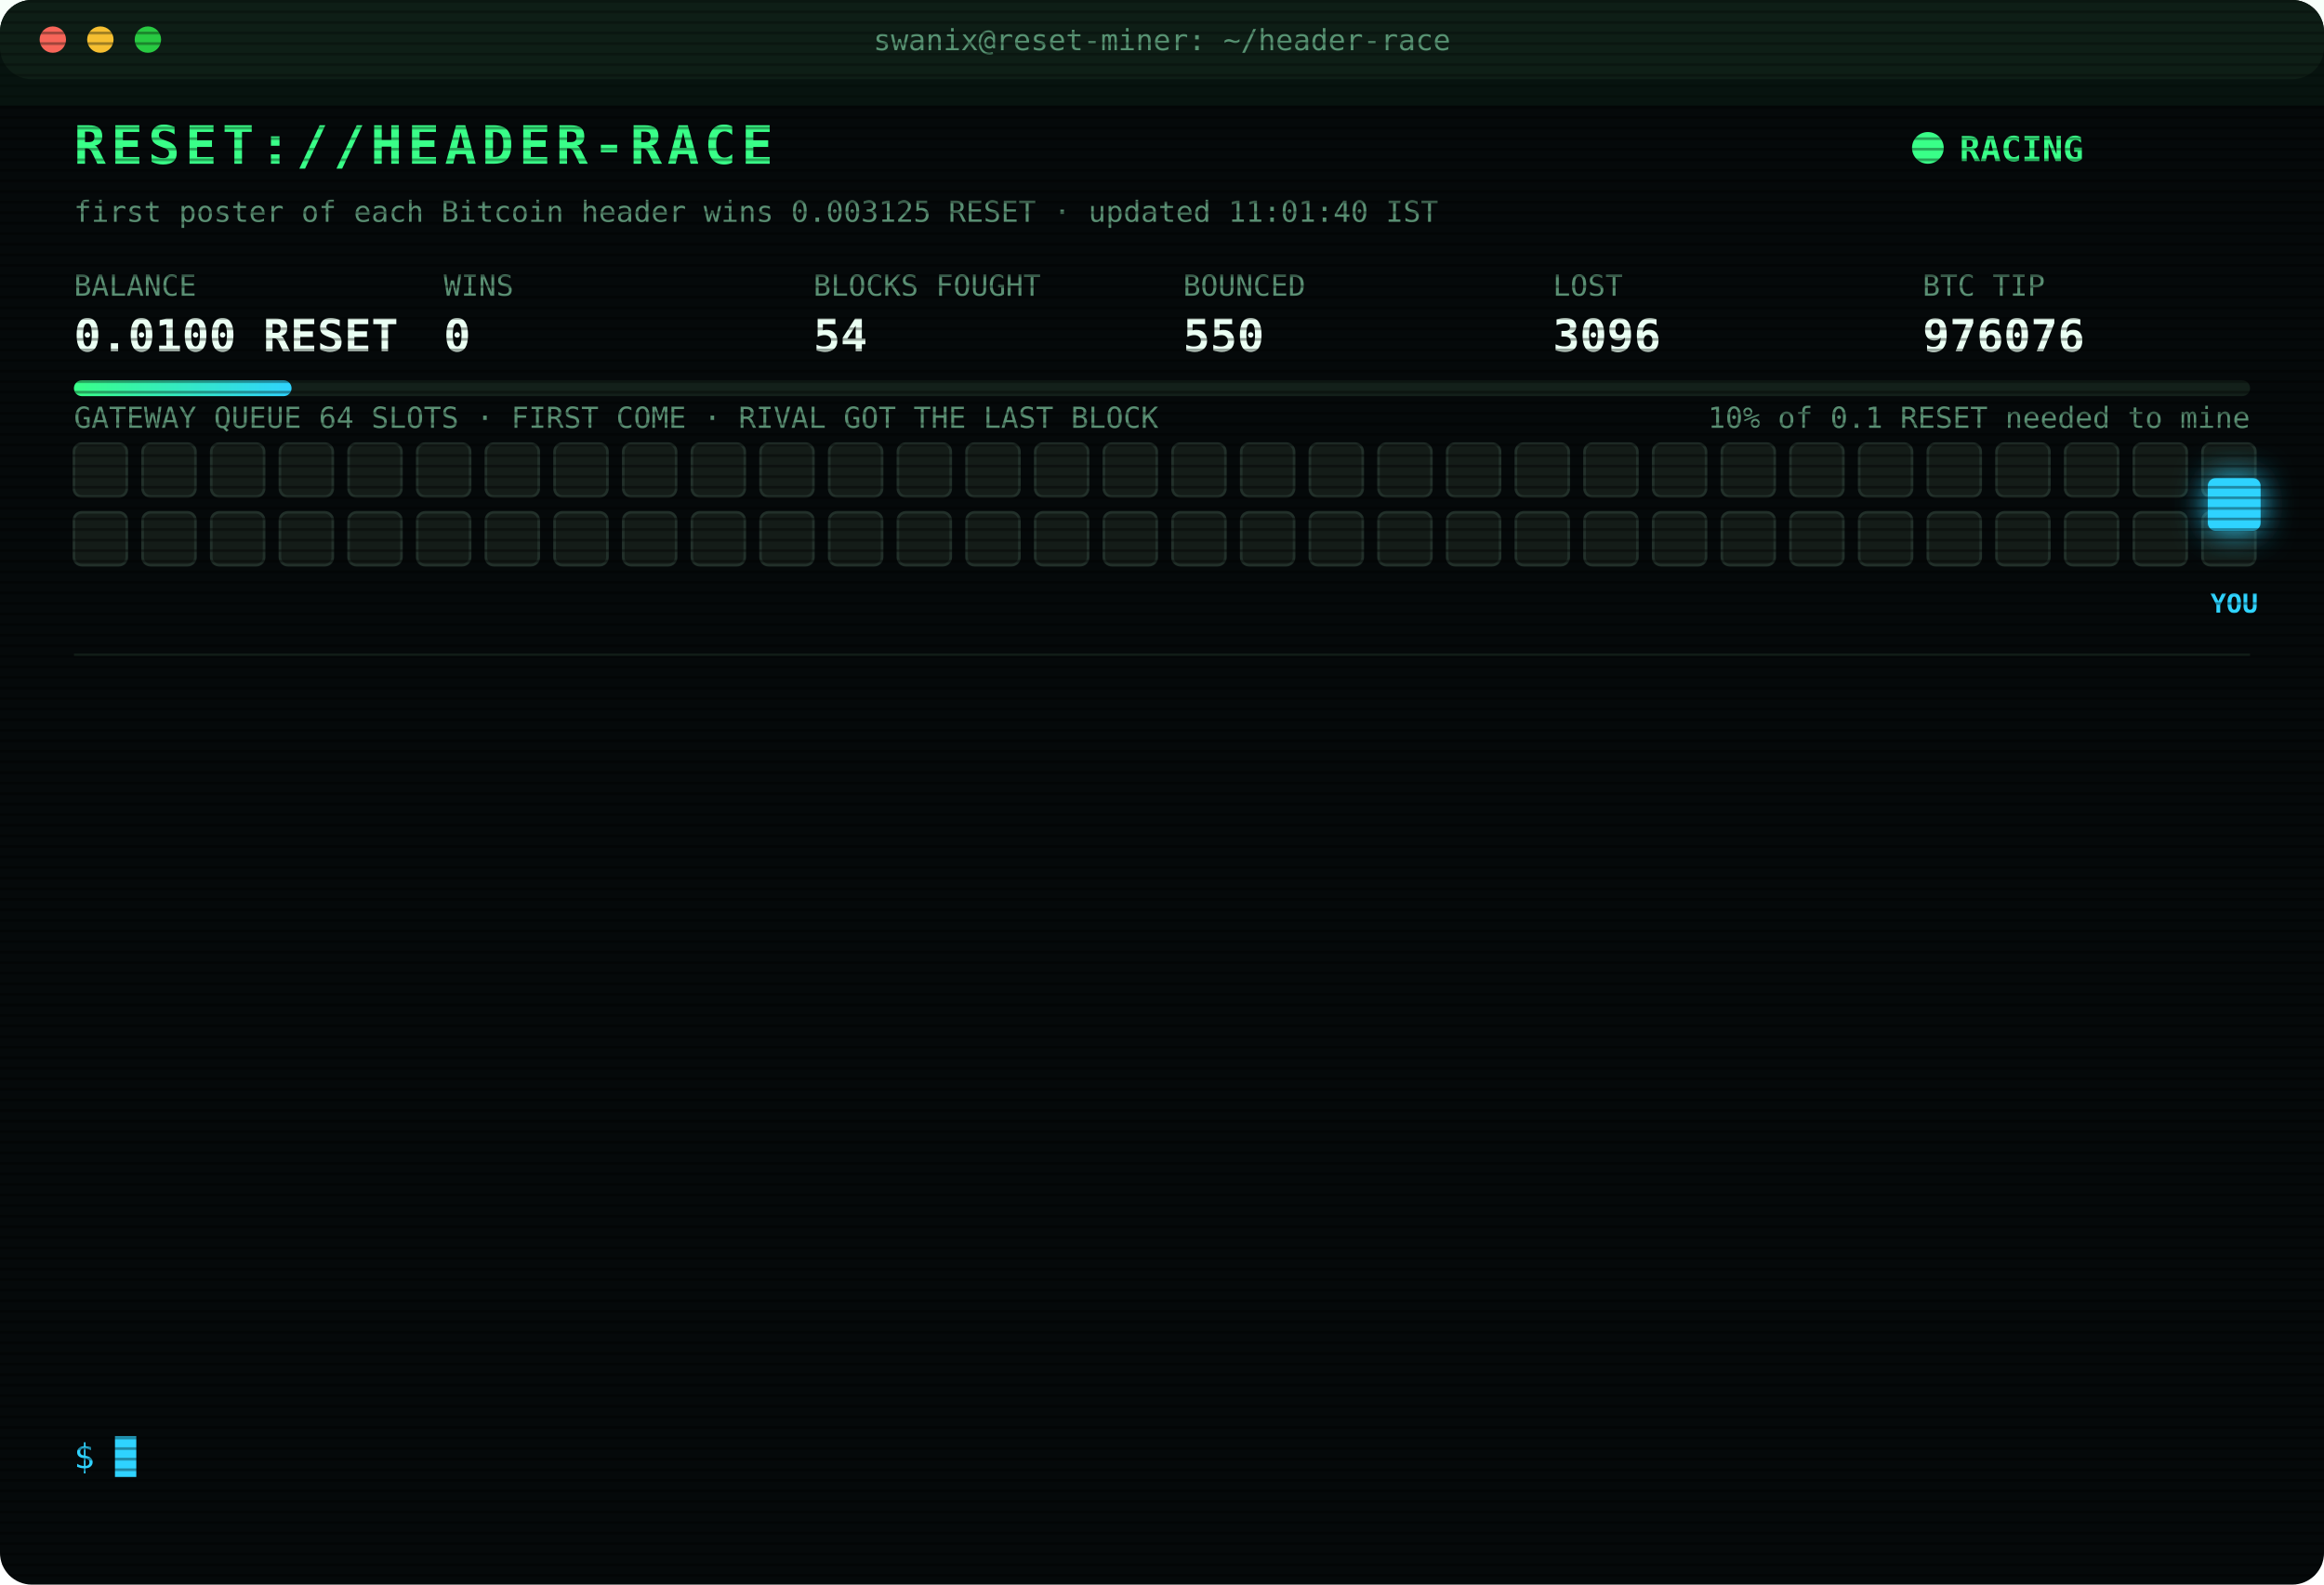
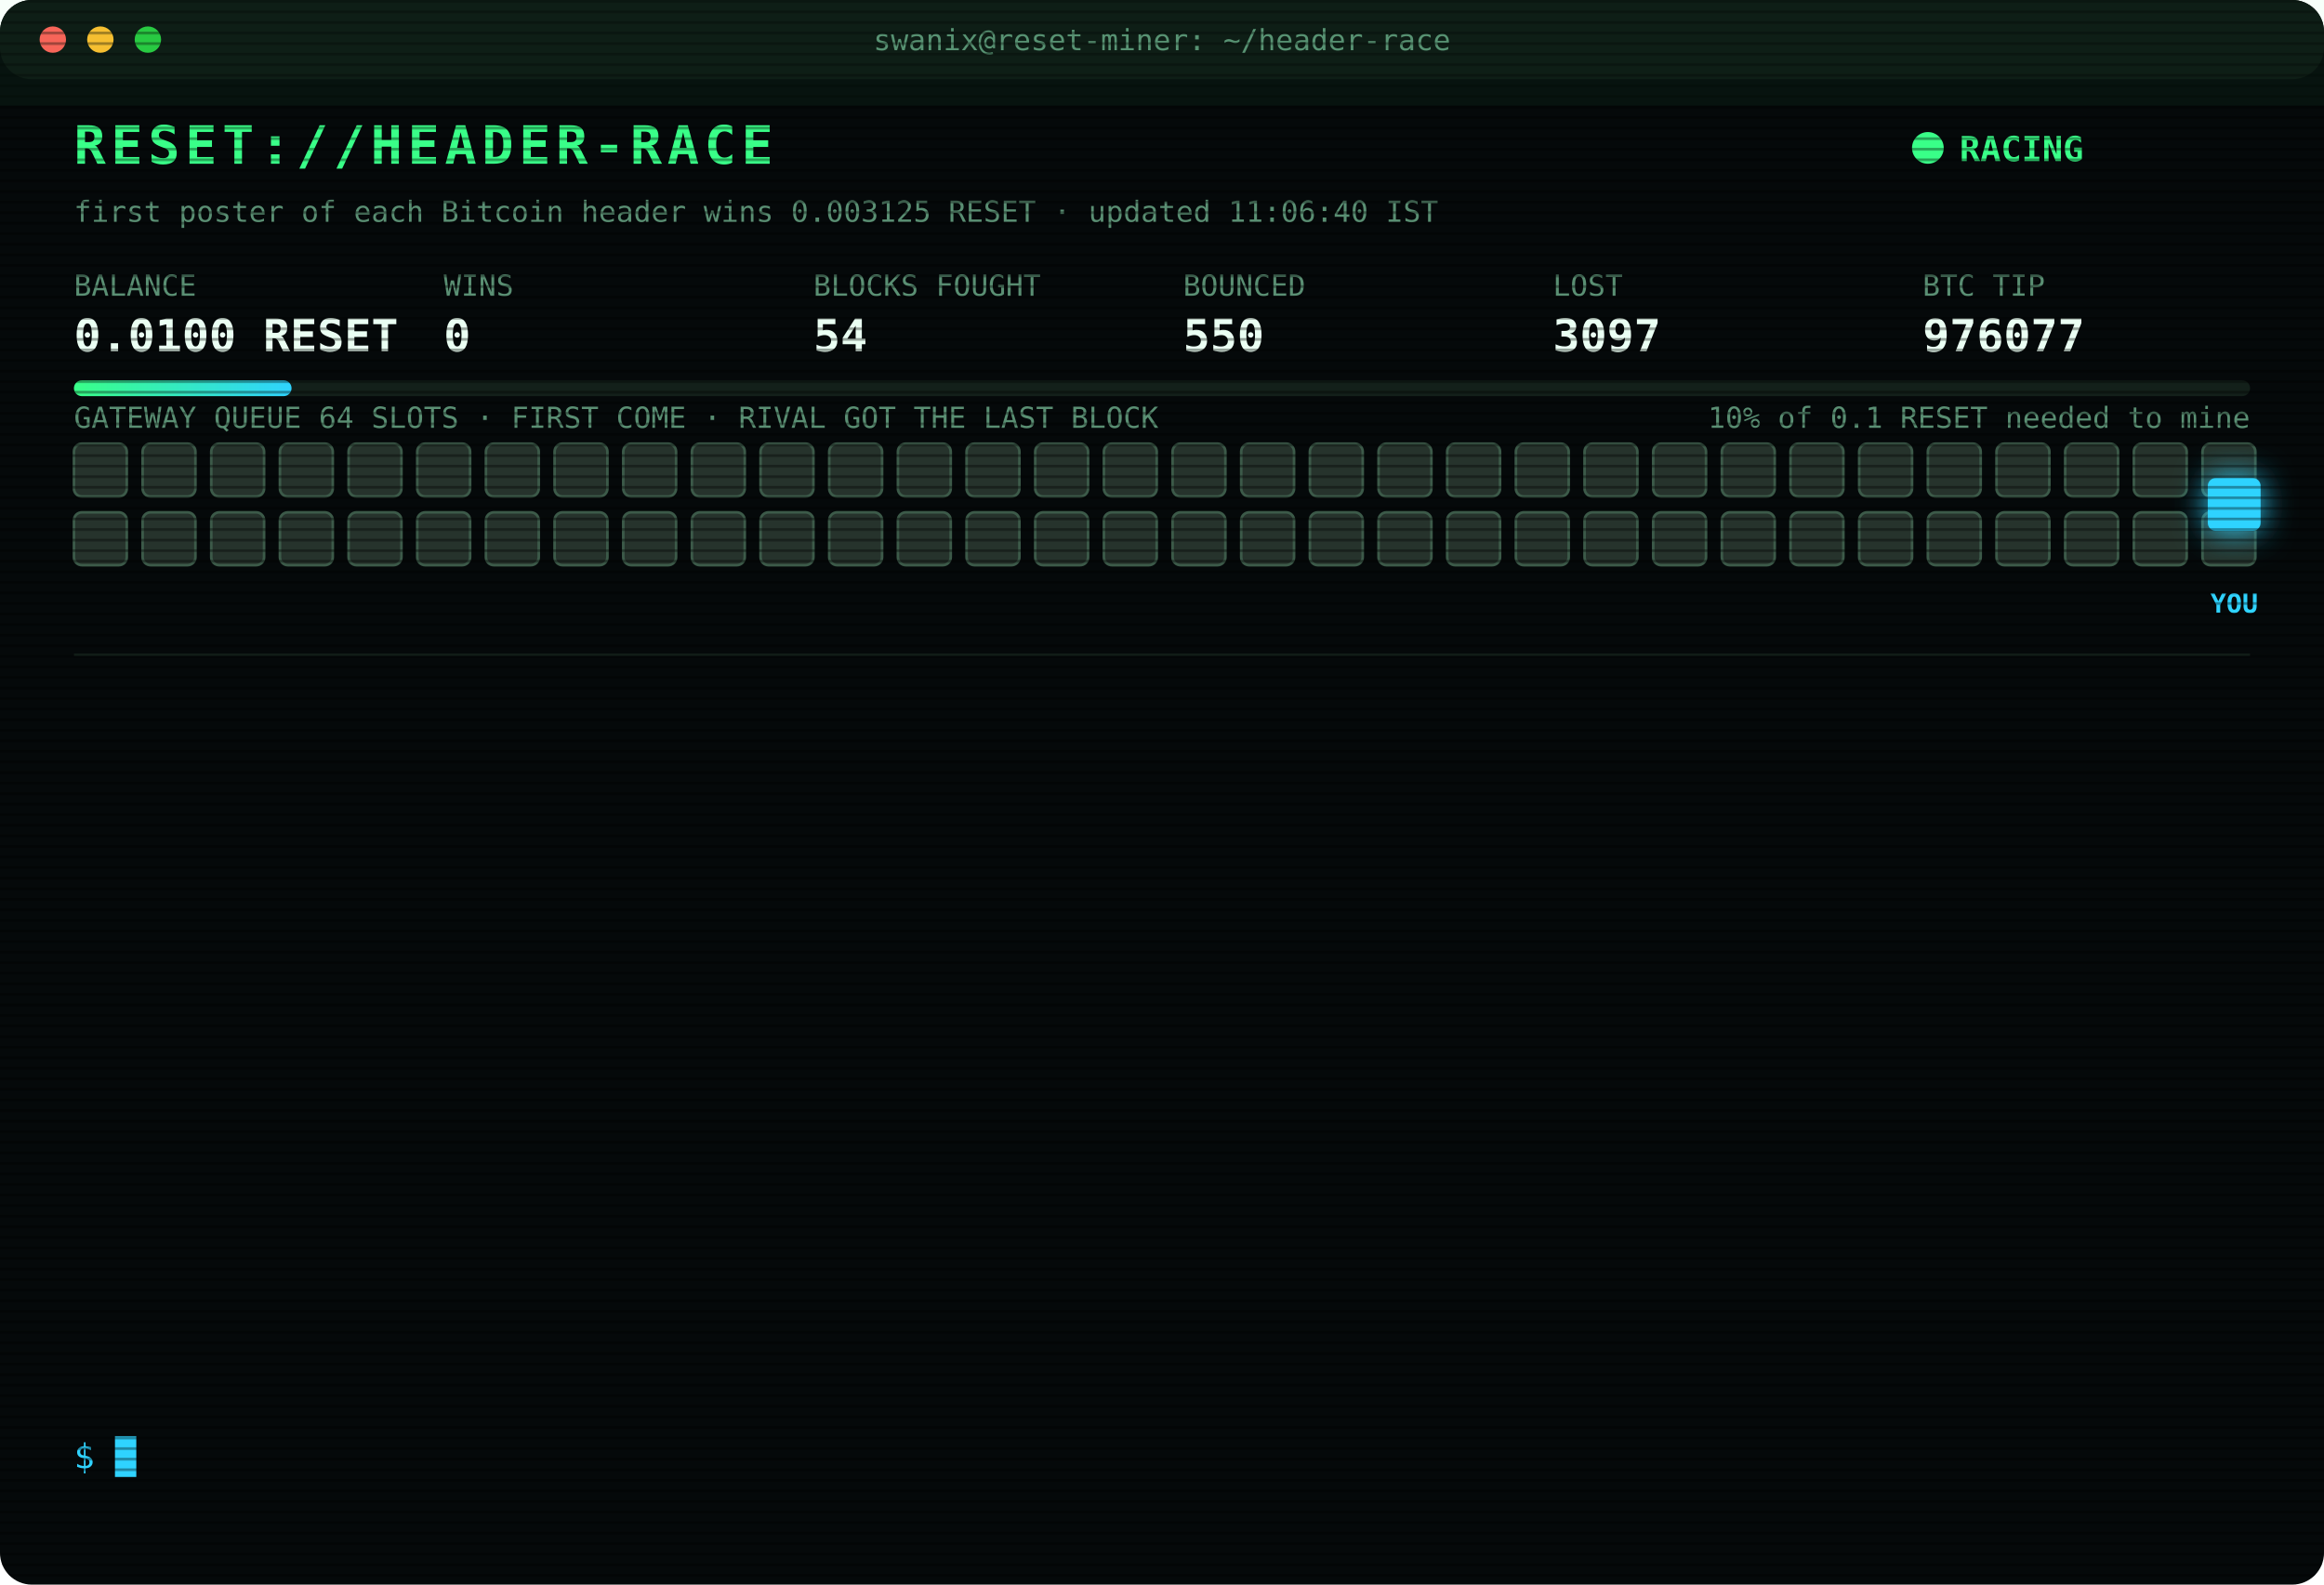
<svg xmlns="http://www.w3.org/2000/svg" width="880" height="600" viewBox="0 0 880 600" font-family="ui-monospace,SFMono-Regular,Menlo,Consolas,monospace">
  <style>
text{font-size:13px;fill:#7CFFB2}
.title{font-size:20px;font-weight:700;fill:#39FF88;letter-spacing:2px;animation:glitch 3s infinite steps(1)}
.sub{fill:#2fd3ff}.k{fill:#5a8f73;font-size:11px}.v{font-size:17px;font-weight:700;fill:#eafff3}
.ts{fill:#3f6b56}.boot{fill:#2fd3ff}.dim{fill:#5a8f73}.bad{fill:#ff4d6d}.warn{fill:#ffd23f}.mag{fill:#ff5cf0}.win{fill:#39FF88;font-weight:700}
.tag{font-size:10px;fill:#2fd3ff;font-weight:700}
.rival{fill:#26332c;stroke:#3c5a49;animation:jam 1.2s infinite alternate}
.idle{fill:#141c18;stroke:#22302a;animation:breathe 4s infinite}
.me{fill:#2fd3ff;filter:drop-shadow(0 0 6px #2fd3ff)}
.hover{animation:nudge 1.1s infinite ease-in-out}.bounce{animation:kick 1.4s infinite}
.ln{opacity:0;animation:in .4s forwards}
.cur{animation:blink 1s infinite steps(1)}
.scan{animation:scan 6s infinite linear}
.led{animation:blink 1.4s infinite}
@keyframes in{from{opacity:0;transform:translateX(-6px)}to{opacity:1;transform:none}}
@keyframes blink{50%{opacity:0}}
@keyframes jam{to{fill:#33463b}}
@keyframes breathe{50%{opacity:.4}}
@keyframes nudge{50%{transform:translateX(-10px)}}
@keyframes kick{0%,100%{transform:none}30%{transform:translateX(-14px)}55%{transform:translateX(10px) translateY(-6px)}}
@keyframes glitch{0%,92%{transform:none}93%{transform:translateX(2px);fill:#ff4d6d}95%{transform:translateX(-2px);fill:#2fd3ff}97%{transform:none}}
@keyframes scan{from{transform:translateY(-40px)}to{transform:translateY(600px)}}
</style>
  <defs>
    <pattern id="sl" width="4" height="4" patternUnits="userSpaceOnUse">
      <rect width="4" height="1" fill="#000" opacity=".35" />
    </pattern>
    <linearGradient id="bar">
      <stop offset="0" stop-color="#39FF88" />
      <stop offset="1" stop-color="#2fd3ff" />
    </linearGradient>
  </defs>
  <rect width="880" height="600" rx="12" fill="#05090a" />
  <rect width="880" height="30" rx="12" fill="#0d1512" />
  <circle cx="20" cy="15" r="5" fill="#ff5f57" />
  <circle cx="38" cy="15" r="5" fill="#febc2e" />
  <circle cx="56" cy="15" r="5" fill="#28c840" />
  <text x="440" y="19" text-anchor="middle" class="k">swanix@reset-miner: ~/header-race</text>
  <text x="28" y="62" class="title">RESET://HEADER-RACE</text>
  <circle class="led" cx="730" cy="56" r="6" fill="#39FF88" />
  <text x="742" y="61" class="win">RACING</text>
-   <text x="28" y="84" class="k">first poster of each Bitcoin header wins 0.003125 RESET · updated 11:01:40 IST</text>
+   <text x="28" y="84" class="k">first poster of each Bitcoin header wins 0.003125 RESET · updated 11:06:40 IST</text>
  <text x="28" y="112" class="k">BALANCE</text>
  <text x="28" y="133" class="v">0.0100 RESET</text>
  <text x="168" y="112" class="k">WINS</text>
  <text x="168" y="133" class="v">0</text>
  <text x="308" y="112" class="k">BLOCKS FOUGHT</text>
  <text x="308" y="133" class="v">54</text>
  <text x="448" y="112" class="k">BOUNCED</text>
  <text x="448" y="133" class="v">550</text>
  <text x="588" y="112" class="k">LOST</text>
-   <text x="588" y="133" class="v">3096</text>
+   <text x="588" y="133" class="v">3097</text>
  <text x="728" y="112" class="k">BTC TIP</text>
-   <text x="728" y="133" class="v">976076</text>
+   <text x="728" y="133" class="v">976077</text>
  <rect x="28" y="144" width="824" height="6" rx="3" fill="#13201a" />
  <rect x="28" y="144" width="82.4" height="6" rx="3" fill="url(#bar)" />
  <text x="852" y="162" text-anchor="end" class="k">10% of 0.1 RESET needed to mine</text>
  <text x="28" y="162" class="k">GATEWAY QUEUE 64 SLOTS · FIRST COME · RIVAL GOT THE LAST BLOCK</text>
-   <rect class="idle" x="28" y="168" width="20" height="20" rx="3" style="animation-delay:0.00s" />
-   <rect class="idle" x="54" y="168" width="20" height="20" rx="3" style="animation-delay:0.05s" />
-   <rect class="idle" x="80" y="168" width="20" height="20" rx="3" style="animation-delay:0.10s" />
-   <rect class="idle" x="106" y="168" width="20" height="20" rx="3" style="animation-delay:0.15s" />
-   <rect class="idle" x="132" y="168" width="20" height="20" rx="3" style="animation-delay:0.20s" />
-   <rect class="idle" x="158" y="168" width="20" height="20" rx="3" style="animation-delay:0.25s" />
-   <rect class="idle" x="184" y="168" width="20" height="20" rx="3" style="animation-delay:0.30s" />
-   <rect class="idle" x="210" y="168" width="20" height="20" rx="3" style="animation-delay:0.35s" />
-   <rect class="idle" x="236" y="168" width="20" height="20" rx="3" style="animation-delay:0.40s" />
-   <rect class="idle" x="262" y="168" width="20" height="20" rx="3" style="animation-delay:0.45s" />
-   <rect class="idle" x="288" y="168" width="20" height="20" rx="3" style="animation-delay:0.50s" />
-   <rect class="idle" x="314" y="168" width="20" height="20" rx="3" style="animation-delay:0.55s" />
-   <rect class="idle" x="340" y="168" width="20" height="20" rx="3" style="animation-delay:0.60s" />
-   <rect class="idle" x="366" y="168" width="20" height="20" rx="3" style="animation-delay:0.65s" />
-   <rect class="idle" x="392" y="168" width="20" height="20" rx="3" style="animation-delay:0.70s" />
-   <rect class="idle" x="418" y="168" width="20" height="20" rx="3" style="animation-delay:0.75s" />
-   <rect class="idle" x="444" y="168" width="20" height="20" rx="3" style="animation-delay:0.80s" />
-   <rect class="idle" x="470" y="168" width="20" height="20" rx="3" style="animation-delay:0.85s" />
-   <rect class="idle" x="496" y="168" width="20" height="20" rx="3" style="animation-delay:0.90s" />
-   <rect class="idle" x="522" y="168" width="20" height="20" rx="3" style="animation-delay:0.95s" />
-   <rect class="idle" x="548" y="168" width="20" height="20" rx="3" style="animation-delay:1.00s" />
-   <rect class="idle" x="574" y="168" width="20" height="20" rx="3" style="animation-delay:1.05s" />
-   <rect class="idle" x="600" y="168" width="20" height="20" rx="3" style="animation-delay:1.10s" />
-   <rect class="idle" x="626" y="168" width="20" height="20" rx="3" style="animation-delay:1.15s" />
-   <rect class="idle" x="652" y="168" width="20" height="20" rx="3" style="animation-delay:1.20s" />
-   <rect class="idle" x="678" y="168" width="20" height="20" rx="3" style="animation-delay:1.25s" />
-   <rect class="idle" x="704" y="168" width="20" height="20" rx="3" style="animation-delay:1.30s" />
-   <rect class="idle" x="730" y="168" width="20" height="20" rx="3" style="animation-delay:1.35s" />
-   <rect class="idle" x="756" y="168" width="20" height="20" rx="3" style="animation-delay:1.40s" />
-   <rect class="idle" x="782" y="168" width="20" height="20" rx="3" style="animation-delay:1.45s" />
-   <rect class="idle" x="808" y="168" width="20" height="20" rx="3" style="animation-delay:1.50s" />
-   <rect class="idle" x="834" y="168" width="20" height="20" rx="3" style="animation-delay:1.55s" />
-   <rect class="idle" x="28" y="194" width="20" height="20" rx="3" style="animation-delay:1.60s" />
-   <rect class="idle" x="54" y="194" width="20" height="20" rx="3" style="animation-delay:1.65s" />
-   <rect class="idle" x="80" y="194" width="20" height="20" rx="3" style="animation-delay:1.70s" />
-   <rect class="idle" x="106" y="194" width="20" height="20" rx="3" style="animation-delay:1.75s" />
-   <rect class="idle" x="132" y="194" width="20" height="20" rx="3" style="animation-delay:1.80s" />
-   <rect class="idle" x="158" y="194" width="20" height="20" rx="3" style="animation-delay:1.85s" />
-   <rect class="idle" x="184" y="194" width="20" height="20" rx="3" style="animation-delay:1.90s" />
-   <rect class="idle" x="210" y="194" width="20" height="20" rx="3" style="animation-delay:1.95s" />
-   <rect class="idle" x="236" y="194" width="20" height="20" rx="3" style="animation-delay:2.00s" />
-   <rect class="idle" x="262" y="194" width="20" height="20" rx="3" style="animation-delay:2.05s" />
-   <rect class="idle" x="288" y="194" width="20" height="20" rx="3" style="animation-delay:2.10s" />
-   <rect class="idle" x="314" y="194" width="20" height="20" rx="3" style="animation-delay:2.15s" />
-   <rect class="idle" x="340" y="194" width="20" height="20" rx="3" style="animation-delay:2.20s" />
-   <rect class="idle" x="366" y="194" width="20" height="20" rx="3" style="animation-delay:2.25s" />
-   <rect class="idle" x="392" y="194" width="20" height="20" rx="3" style="animation-delay:2.30s" />
-   <rect class="idle" x="418" y="194" width="20" height="20" rx="3" style="animation-delay:2.35s" />
-   <rect class="idle" x="444" y="194" width="20" height="20" rx="3" style="animation-delay:2.40s" />
-   <rect class="idle" x="470" y="194" width="20" height="20" rx="3" style="animation-delay:2.45s" />
-   <rect class="idle" x="496" y="194" width="20" height="20" rx="3" style="animation-delay:2.50s" />
-   <rect class="idle" x="522" y="194" width="20" height="20" rx="3" style="animation-delay:2.55s" />
-   <rect class="idle" x="548" y="194" width="20" height="20" rx="3" style="animation-delay:2.60s" />
-   <rect class="idle" x="574" y="194" width="20" height="20" rx="3" style="animation-delay:2.65s" />
-   <rect class="idle" x="600" y="194" width="20" height="20" rx="3" style="animation-delay:2.70s" />
-   <rect class="idle" x="626" y="194" width="20" height="20" rx="3" style="animation-delay:2.75s" />
-   <rect class="idle" x="652" y="194" width="20" height="20" rx="3" style="animation-delay:2.80s" />
-   <rect class="idle" x="678" y="194" width="20" height="20" rx="3" style="animation-delay:2.85s" />
-   <rect class="idle" x="704" y="194" width="20" height="20" rx="3" style="animation-delay:2.90s" />
-   <rect class="idle" x="730" y="194" width="20" height="20" rx="3" style="animation-delay:2.95s" />
-   <rect class="idle" x="756" y="194" width="20" height="20" rx="3" style="animation-delay:3.00s" />
-   <rect class="idle" x="782" y="194" width="20" height="20" rx="3" style="animation-delay:3.05s" />
-   <rect class="idle" x="808" y="194" width="20" height="20" rx="3" style="animation-delay:3.10s" />
-   <rect class="idle" x="834" y="194" width="20" height="20" rx="3" style="animation-delay:3.15s" />
+   <rect class="rival" x="28" y="168" width="20" height="20" rx="3" style="animation-delay:0.00s" />
+   <rect class="rival" x="54" y="168" width="20" height="20" rx="3" style="animation-delay:0.05s" />
+   <rect class="rival" x="80" y="168" width="20" height="20" rx="3" style="animation-delay:0.10s" />
+   <rect class="rival" x="106" y="168" width="20" height="20" rx="3" style="animation-delay:0.15s" />
+   <rect class="rival" x="132" y="168" width="20" height="20" rx="3" style="animation-delay:0.20s" />
+   <rect class="rival" x="158" y="168" width="20" height="20" rx="3" style="animation-delay:0.25s" />
+   <rect class="rival" x="184" y="168" width="20" height="20" rx="3" style="animation-delay:0.30s" />
+   <rect class="rival" x="210" y="168" width="20" height="20" rx="3" style="animation-delay:0.35s" />
+   <rect class="rival" x="236" y="168" width="20" height="20" rx="3" style="animation-delay:0.40s" />
+   <rect class="rival" x="262" y="168" width="20" height="20" rx="3" style="animation-delay:0.45s" />
+   <rect class="rival" x="288" y="168" width="20" height="20" rx="3" style="animation-delay:0.50s" />
+   <rect class="rival" x="314" y="168" width="20" height="20" rx="3" style="animation-delay:0.55s" />
+   <rect class="rival" x="340" y="168" width="20" height="20" rx="3" style="animation-delay:0.60s" />
+   <rect class="rival" x="366" y="168" width="20" height="20" rx="3" style="animation-delay:0.65s" />
+   <rect class="rival" x="392" y="168" width="20" height="20" rx="3" style="animation-delay:0.70s" />
+   <rect class="rival" x="418" y="168" width="20" height="20" rx="3" style="animation-delay:0.75s" />
+   <rect class="rival" x="444" y="168" width="20" height="20" rx="3" style="animation-delay:0.80s" />
+   <rect class="rival" x="470" y="168" width="20" height="20" rx="3" style="animation-delay:0.85s" />
+   <rect class="rival" x="496" y="168" width="20" height="20" rx="3" style="animation-delay:0.90s" />
+   <rect class="rival" x="522" y="168" width="20" height="20" rx="3" style="animation-delay:0.95s" />
+   <rect class="rival" x="548" y="168" width="20" height="20" rx="3" style="animation-delay:1.00s" />
+   <rect class="rival" x="574" y="168" width="20" height="20" rx="3" style="animation-delay:1.05s" />
+   <rect class="rival" x="600" y="168" width="20" height="20" rx="3" style="animation-delay:1.10s" />
+   <rect class="rival" x="626" y="168" width="20" height="20" rx="3" style="animation-delay:1.15s" />
+   <rect class="rival" x="652" y="168" width="20" height="20" rx="3" style="animation-delay:1.20s" />
+   <rect class="rival" x="678" y="168" width="20" height="20" rx="3" style="animation-delay:1.25s" />
+   <rect class="rival" x="704" y="168" width="20" height="20" rx="3" style="animation-delay:1.30s" />
+   <rect class="rival" x="730" y="168" width="20" height="20" rx="3" style="animation-delay:1.35s" />
+   <rect class="rival" x="756" y="168" width="20" height="20" rx="3" style="animation-delay:1.40s" />
+   <rect class="rival" x="782" y="168" width="20" height="20" rx="3" style="animation-delay:1.45s" />
+   <rect class="rival" x="808" y="168" width="20" height="20" rx="3" style="animation-delay:1.50s" />
+   <rect class="rival" x="834" y="168" width="20" height="20" rx="3" style="animation-delay:1.55s" />
+   <rect class="rival" x="28" y="194" width="20" height="20" rx="3" style="animation-delay:1.60s" />
+   <rect class="rival" x="54" y="194" width="20" height="20" rx="3" style="animation-delay:1.65s" />
+   <rect class="rival" x="80" y="194" width="20" height="20" rx="3" style="animation-delay:1.70s" />
+   <rect class="rival" x="106" y="194" width="20" height="20" rx="3" style="animation-delay:1.75s" />
+   <rect class="rival" x="132" y="194" width="20" height="20" rx="3" style="animation-delay:1.80s" />
+   <rect class="rival" x="158" y="194" width="20" height="20" rx="3" style="animation-delay:1.85s" />
+   <rect class="rival" x="184" y="194" width="20" height="20" rx="3" style="animation-delay:1.90s" />
+   <rect class="rival" x="210" y="194" width="20" height="20" rx="3" style="animation-delay:1.95s" />
+   <rect class="rival" x="236" y="194" width="20" height="20" rx="3" style="animation-delay:2.00s" />
+   <rect class="rival" x="262" y="194" width="20" height="20" rx="3" style="animation-delay:2.05s" />
+   <rect class="rival" x="288" y="194" width="20" height="20" rx="3" style="animation-delay:2.10s" />
+   <rect class="rival" x="314" y="194" width="20" height="20" rx="3" style="animation-delay:2.15s" />
+   <rect class="rival" x="340" y="194" width="20" height="20" rx="3" style="animation-delay:2.20s" />
+   <rect class="rival" x="366" y="194" width="20" height="20" rx="3" style="animation-delay:2.25s" />
+   <rect class="rival" x="392" y="194" width="20" height="20" rx="3" style="animation-delay:2.30s" />
+   <rect class="rival" x="418" y="194" width="20" height="20" rx="3" style="animation-delay:2.35s" />
+   <rect class="rival" x="444" y="194" width="20" height="20" rx="3" style="animation-delay:2.40s" />
+   <rect class="rival" x="470" y="194" width="20" height="20" rx="3" style="animation-delay:2.45s" />
+   <rect class="rival" x="496" y="194" width="20" height="20" rx="3" style="animation-delay:2.50s" />
+   <rect class="rival" x="522" y="194" width="20" height="20" rx="3" style="animation-delay:2.55s" />
+   <rect class="rival" x="548" y="194" width="20" height="20" rx="3" style="animation-delay:2.60s" />
+   <rect class="rival" x="574" y="194" width="20" height="20" rx="3" style="animation-delay:2.65s" />
+   <rect class="rival" x="600" y="194" width="20" height="20" rx="3" style="animation-delay:2.70s" />
+   <rect class="rival" x="626" y="194" width="20" height="20" rx="3" style="animation-delay:2.75s" />
+   <rect class="rival" x="652" y="194" width="20" height="20" rx="3" style="animation-delay:2.80s" />
+   <rect class="rival" x="678" y="194" width="20" height="20" rx="3" style="animation-delay:2.85s" />
+   <rect class="rival" x="704" y="194" width="20" height="20" rx="3" style="animation-delay:2.90s" />
+   <rect class="rival" x="730" y="194" width="20" height="20" rx="3" style="animation-delay:2.95s" />
+   <rect class="rival" x="756" y="194" width="20" height="20" rx="3" style="animation-delay:3.00s" />
+   <rect class="rival" x="782" y="194" width="20" height="20" rx="3" style="animation-delay:3.05s" />
+   <rect class="rival" x="808" y="194" width="20" height="20" rx="3" style="animation-delay:3.10s" />
+   <rect class="rival" x="834" y="194" width="20" height="20" rx="3" style="animation-delay:3.15s" />
  <g class="hover">
    <rect class="me" x="836" y="181" width="20" height="20" rx="3" />
    <text class="tag" x="846" y="232" text-anchor="middle">YOU</text>
  </g>
  <line x1="28" x2="852" y1="248" y2="248" stroke="#13201a" />
  <g class="ln" style="animation-delay:0.40s">
-     <text x="28" y="270" class="ts">09:01:15</text>
-     <text x="104" y="270" class="bad">[LOST] #976065 taken by a rival miner</text>
+     <text x="28" y="270" class="ts">09:11:03</text>
+     <text x="104" y="270" class="dim">[STINT END] calls 808 · wins 0</text>
  </g>
  <g class="ln" style="animation-delay:0.65s">
-     <text x="28" y="292" class="ts">09:11:03</text>
-     <text x="104" y="292" class="dim">[STINT END] calls 808 · wins 0</text>
+     <text x="28" y="292" class="ts">09:15:25</text>
+     <text x="104" y="292" class="boot">[BOOT] racer v3 online · 3 feeds · stint 340m</text>
  </g>
  <g class="ln" style="animation-delay:0.90s">
-     <text x="28" y="314" class="ts">09:15:25</text>
-     <text x="104" y="314" class="boot">[BOOT] racer v3 online · 3 feeds · stint 340m</text>
+     <text x="28" y="314" class="ts">09:22:20</text>
+     <text x="104" y="314" class="bad">[LOST] #976066 taken by a rival miner</text>
  </g>
  <g class="ln" style="animation-delay:1.15s">
-     <text x="28" y="336" class="ts">09:22:20</text>
-     <text x="104" y="336" class="bad">[LOST] #976066 taken by a rival miner</text>
+     <text x="28" y="336" class="ts">09:28:26</text>
+     <text x="104" y="336" class="bad">[LOST] #976067 taken by a rival miner</text>
  </g>
  <g class="ln" style="animation-delay:1.40s">
-     <text x="28" y="358" class="ts">09:28:26</text>
-     <text x="104" y="358" class="bad">[LOST] #976067 taken by a rival miner</text>
+     <text x="28" y="358" class="ts">09:33:56</text>
+     <text x="104" y="358" class="bad">[LOST] #976069 taken by a rival miner</text>
  </g>
  <g class="ln" style="animation-delay:1.65s">
-     <text x="28" y="380" class="ts">09:33:56</text>
-     <text x="104" y="380" class="bad">[LOST] #976069 taken by a rival miner</text>
+     <text x="28" y="380" class="ts">09:39:20</text>
+     <text x="104" y="380" class="bad">[LOST] #976070 taken by a rival miner</text>
  </g>
  <g class="ln" style="animation-delay:1.90s">
-     <text x="28" y="402" class="ts">09:39:20</text>
-     <text x="104" y="402" class="bad">[LOST] #976070 taken by a rival miner</text>
+     <text x="28" y="402" class="ts">09:53:24</text>
+     <text x="104" y="402" class="bad">[LOST] #976071 taken by a rival miner</text>
  </g>
  <g class="ln" style="animation-delay:2.15s">
-     <text x="28" y="424" class="ts">09:53:24</text>
-     <text x="104" y="424" class="bad">[LOST] #976071 taken by a rival miner</text>
+     <text x="28" y="424" class="ts">10:10:12</text>
+     <text x="104" y="424" class="bad">[LOST] #976072 taken by a rival miner</text>
  </g>
  <g class="ln" style="animation-delay:2.40s">
-     <text x="28" y="446" class="ts">10:10:12</text>
-     <text x="104" y="446" class="bad">[LOST] #976072 taken by a rival miner</text>
+     <text x="28" y="446" class="ts">10:14:29</text>
+     <text x="104" y="446" class="bad">[LOST] #976073 taken by a rival miner</text>
  </g>
  <g class="ln" style="animation-delay:2.65s">
-     <text x="28" y="468" class="ts">10:14:29</text>
-     <text x="104" y="468" class="bad">[LOST] #976073 taken by a rival miner</text>
+     <text x="28" y="468" class="ts">10:24:38</text>
+     <text x="104" y="468" class="bad">[LOST] #976074 taken by a rival miner</text>
  </g>
  <g class="ln" style="animation-delay:2.90s">
-     <text x="28" y="490" class="ts">10:24:38</text>
-     <text x="104" y="490" class="bad">[LOST] #976074 taken by a rival miner</text>
+     <text x="28" y="490" class="ts">10:29:54</text>
+     <text x="104" y="490" class="bad">[LOST] #976075 taken by a rival miner</text>
  </g>
  <g class="ln" style="animation-delay:3.15s">
-     <text x="28" y="512" class="ts">10:29:54</text>
-     <text x="104" y="512" class="bad">[LOST] #976075 taken by a rival miner</text>
+     <text x="28" y="512" class="ts">11:01:40</text>
+     <text x="104" y="512" class="bad">[LOST] #976076 taken by a rival miner</text>
  </g>
  <g class="ln" style="animation-delay:3.40s">
-     <text x="28" y="534" class="ts">11:01:40</text>
-     <text x="104" y="534" class="bad">[LOST] #976076 taken by a rival miner</text>
+     <text x="28" y="534" class="ts">11:06:40</text>
+     <text x="104" y="534" class="bad">[LOST] #976077 taken by a rival miner</text>
  </g>
  <text x="28" y="556" class="sub">$ <tspan class="cur">█</tspan>
  </text>
  <rect width="880" height="600" rx="12" fill="url(#sl)" pointer-events="none" />
  <rect class="scan" width="880" height="40" fill="#39FF88" opacity=".04" />
</svg>
